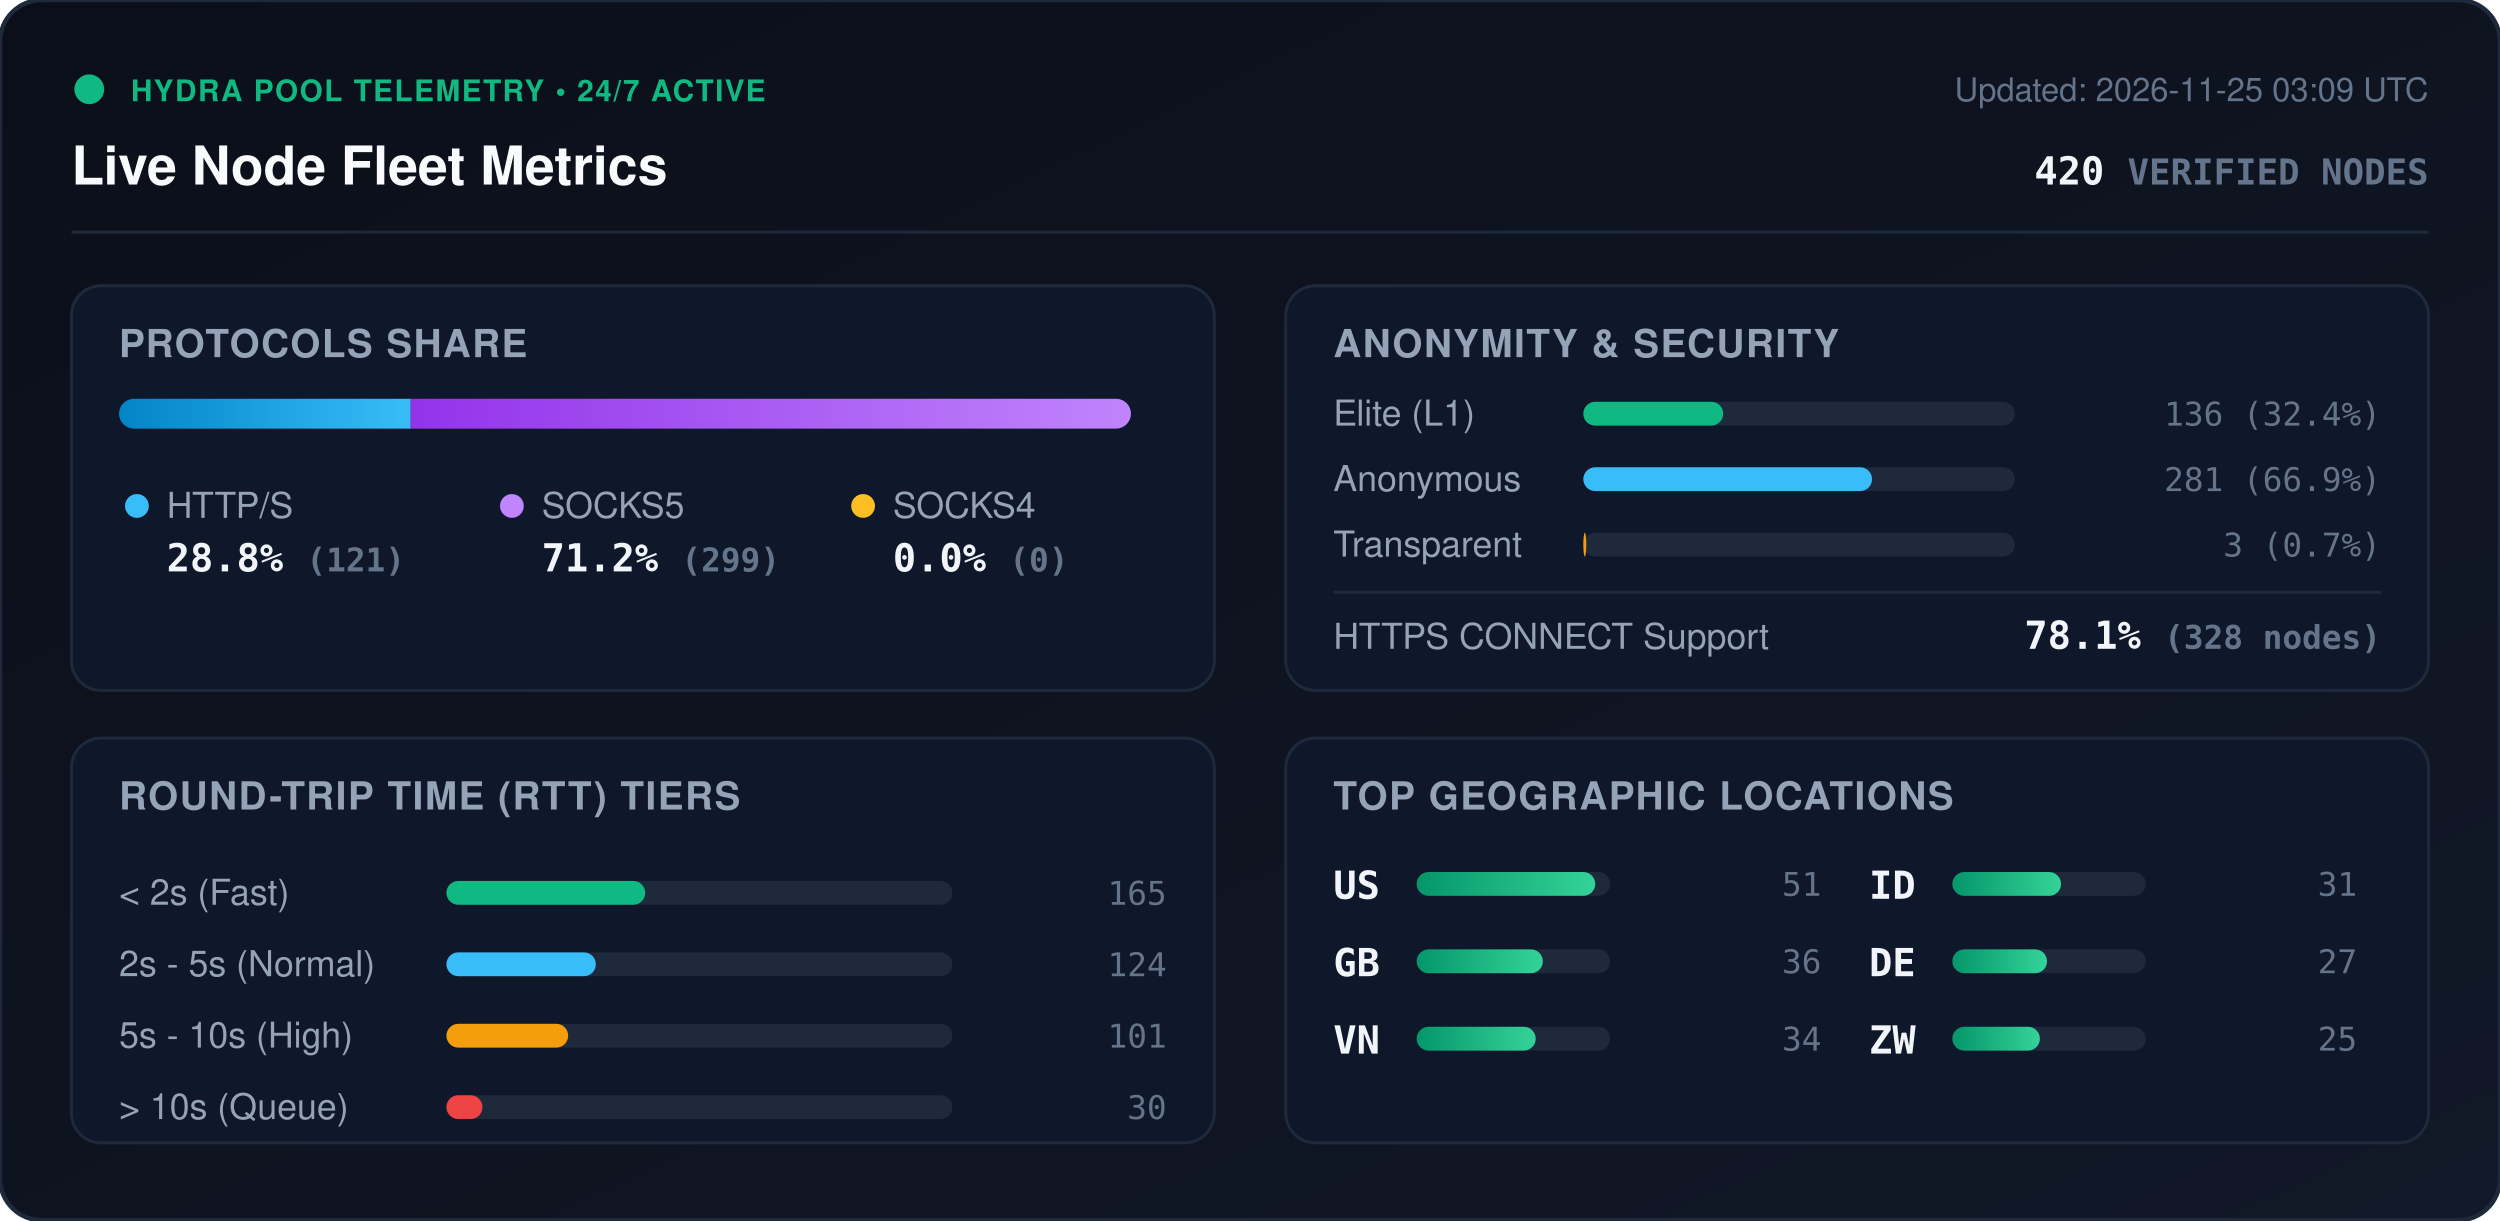
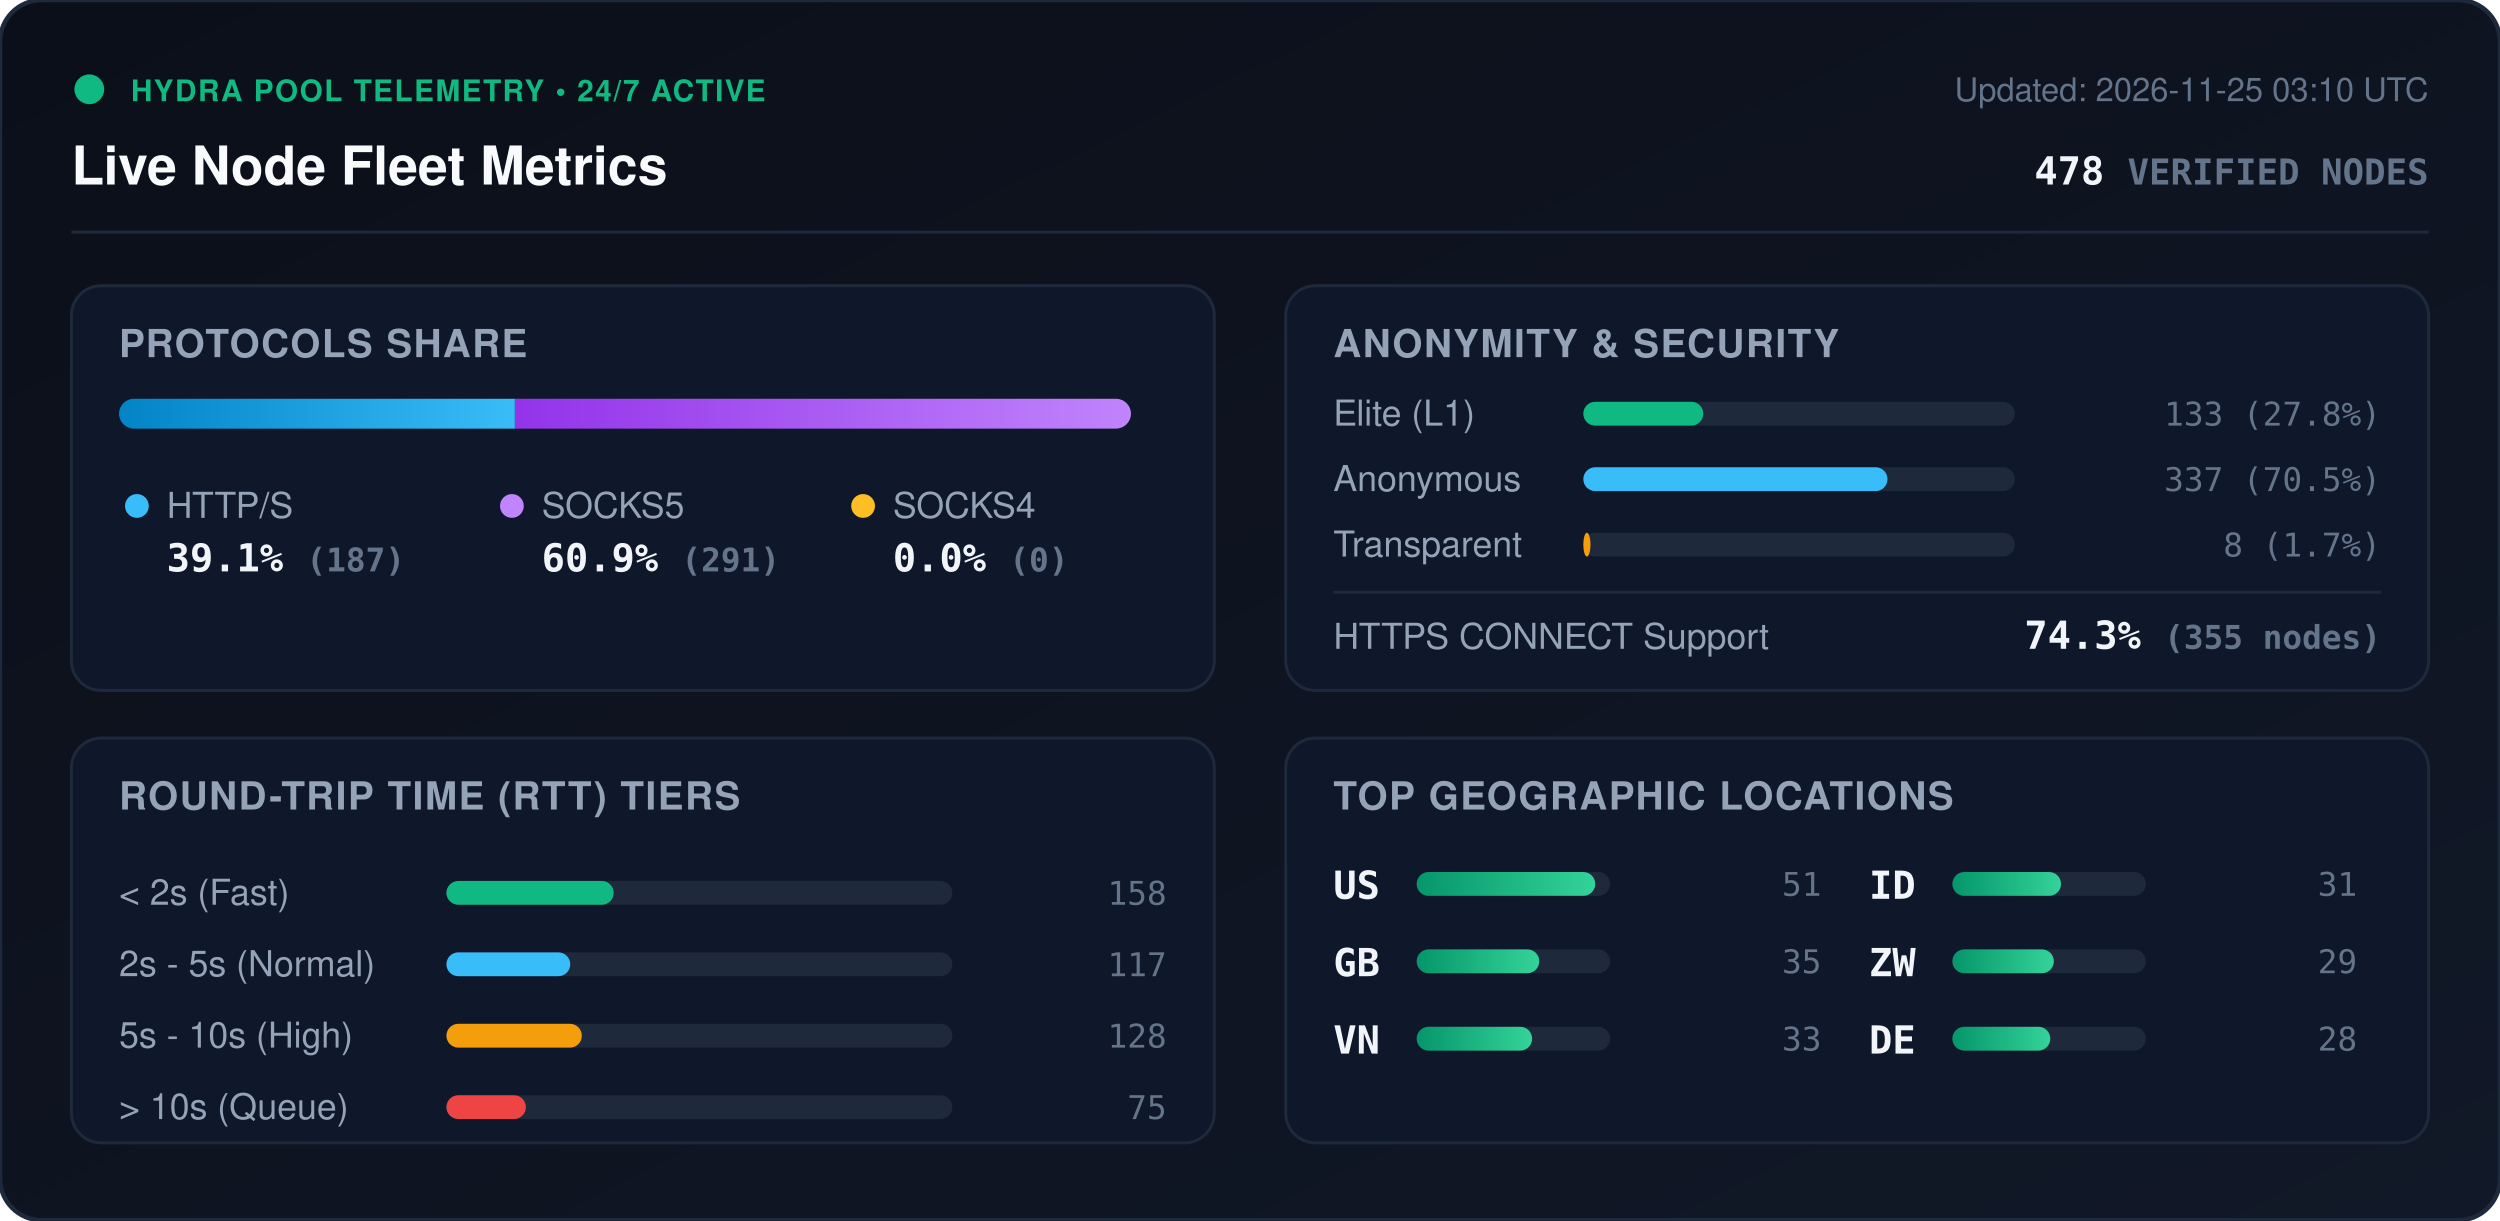
<svg xmlns="http://www.w3.org/2000/svg" viewBox="0 0 840 410" width="840" height="410" style="max-width: 100%; height: auto;">
  <defs>
    <linearGradient id="bg" x1="0%" y1="0%" x2="100%" y2="100%">
      <stop offset="0%" stop-color="#0b0f19" />
      <stop offset="100%" stop-color="#111827" />
    </linearGradient>
    <linearGradient id="bar-http" x1="0%" y1="0%" x2="100%" y2="0%">
      <stop offset="0%" stop-color="#0284c7" />
      <stop offset="100%" stop-color="#38bdf8" />
    </linearGradient>
    <linearGradient id="bar-socks5" x1="0%" y1="0%" x2="100%" y2="0%">
      <stop offset="0%" stop-color="#9333ea" />
      <stop offset="100%" stop-color="#c084fc" />
    </linearGradient>
    <linearGradient id="bar-socks4" x1="0%" y1="0%" x2="100%" y2="0%">
      <stop offset="0%" stop-color="#d97706" />
      <stop offset="100%" stop-color="#fbbf24" />
    </linearGradient>
    <linearGradient id="bar-green" x1="0%" y1="0%" x2="100%" y2="0%">
      <stop offset="0%" stop-color="#059669" />
      <stop offset="100%" stop-color="#34d399" />
    </linearGradient>
    <clipPath id="prog-track-clip">
      <rect width="340.0" height="10" rx="5" />
    </clipPath>
    <style>
      .title { font: 700 18px -apple-system, BlinkMacSystemFont, 'Segoe UI', Helvetica, Arial, sans-serif; fill: #f8fafc; }
      .sub { font: 500 11px -apple-system, BlinkMacSystemFont, 'Segoe UI', Helvetica, Arial, sans-serif; fill: #64748b; }
      .section-hdr { font: 600 13px -apple-system, BlinkMacSystemFont, 'Segoe UI', Helvetica, Arial, sans-serif; fill: #94a3b8; letter-spacing: 0.5px; }
      .metric-val { font: 700 13px -apple-system, BlinkMacSystemFont, 'Segoe UI', Helvetica, Arial, sans-serif; fill: #f1f5f9; }
      .metric-lbl { font: 500 12px -apple-system, BlinkMacSystemFont, 'Segoe UI', Helvetica, Arial, sans-serif; fill: #94a3b8; }
      .badge-txt { font: 700 10px -apple-system, BlinkMacSystemFont, 'Segoe UI', Helvetica, Arial, sans-serif; fill: #10b981; letter-spacing: 0.5px; }
      .mono { font-family: ui-monospace, SFMono-Regular, Menlo, Monaco, Consolas, monospace; }
      .pulse { animation: beacon 2s infinite ease-in-out; }
      @keyframes beacon { 0%, 100% { opacity: 1; } 50% { opacity: 0.35; } }
    </style>
  </defs>
  <rect width="840" height="410" rx="14" fill="url(#bg)" stroke="#1e293b" stroke-width="1.5" />
  <g transform="translate(24, 24)">
    <circle cx="6" cy="6" r="5" fill="#10b981" class="pulse" />
    <text x="20" y="10" class="badge-txt">HYDRA POOL TELEMETRY • 24/7 ACTIVE</text>
    <text x="0" y="38" class="title">Live Node Fleet Metrics</text>
-     <text x="792" y="10" text-anchor="end" class="sub">Updated: 2026-11-25 03:09 UTC</text>
-     <text x="792" y="38" text-anchor="end" class="metric-val mono" fill="#38bdf8">420 <tspan font-size="12" fill="#64748b">VERIFIED NODES</tspan>
+     <text x="792" y="10" text-anchor="end" class="sub">Updated: 2026-11-25 03:10 UTC</text>
+     <text x="792" y="38" text-anchor="end" class="metric-val mono" fill="#38bdf8">478 <tspan font-size="12" fill="#64748b">VERIFIED NODES</tspan>
    </text>
  </g>
  <line x1="24" y1="78" x2="816" y2="78" stroke="#1e293b" stroke-width="1" />
  <g transform="translate(24, 96)">
    <rect width="384" height="136" rx="10" fill="#0f172a" stroke="#1e293b" />
    <text x="16" y="24" class="section-hdr">PROTOCOLS SHARE</text>
    <g transform="translate(16, 38)">
      <rect width="340.0" height="10" rx="5" fill="#1e293b" />
      <g clip-path="url(#prog-track-clip)">
-         <rect x="0" width="98.0" height="10" fill="url(#bar-http)" />
-         <rect x="98.0" width="242.0" height="10" fill="url(#bar-socks5)" />
+         <rect x="0" width="133.0" height="10" fill="url(#bar-http)" />
+         <rect x="133.0" width="207.0" height="10" fill="url(#bar-socks5)" />
        <rect x="340.0" width="0.0" height="10" fill="url(#bar-socks4)" />
      </g>
    </g>
    <g transform="translate(16, 68)">
      <circle cx="6" cy="6" r="4" fill="#38bdf8" />
      <text x="16" y="10" class="metric-lbl">HTTP/S</text>
-       <text x="16" y="28" class="metric-val mono">28.8% <tspan font-size="11" fill="#64748b">(121)</tspan>
+       <text x="16" y="28" class="metric-val mono">39.1% <tspan font-size="11" fill="#64748b">(187)</tspan>
      </text>
      <circle cx="132" cy="6" r="4" fill="#c084fc" />
      <text x="142" y="10" class="metric-lbl">SOCKS5</text>
-       <text x="142" y="28" class="metric-val mono">71.2% <tspan font-size="11" fill="#64748b">(299)</tspan>
+       <text x="142" y="28" class="metric-val mono">60.9% <tspan font-size="11" fill="#64748b">(291)</tspan>
      </text>
      <circle cx="250" cy="6" r="4" fill="#fbbf24" />
      <text x="260" y="10" class="metric-lbl">SOCKS4</text>
      <text x="260" y="28" class="metric-val mono">0.0% <tspan font-size="11" fill="#64748b">(0)</tspan>
      </text>
    </g>
  </g>
  <g transform="translate(432, 96)">
    <rect width="384" height="136" rx="10" fill="#0f172a" stroke="#1e293b" />
    <text x="16" y="24" class="section-hdr">ANONYMITY &amp; SECURITY</text>
    <text x="16" y="47" class="metric-lbl">Elite (L1)</text>
    <rect x="100" y="39" width="145.0" height="8" rx="4" fill="#1e293b" />
-     <rect x="100" y="39" width="47.0" height="8" rx="4" fill="#10b981" />
-     <text x="368" y="47" text-anchor="end" class="mono sub" fill="#e2e8f0">136 (32.4%)</text>
+     <rect x="100" y="39" width="40.3" height="8" rx="4" fill="#10b981" />
+     <text x="368" y="47" text-anchor="end" class="mono sub" fill="#e2e8f0">133 (27.8%)</text>
    <text x="16" y="69" class="metric-lbl">Anonymous</text>
    <rect x="100" y="61" width="145.0" height="8" rx="4" fill="#1e293b" />
-     <rect x="100" y="61" width="97.0" height="8" rx="4" fill="#38bdf8" />
-     <text x="368" y="69" text-anchor="end" class="mono sub" fill="#e2e8f0">281 (66.9%)</text>
+     <rect x="100" y="61" width="102.2" height="8" rx="4" fill="#38bdf8" />
+     <text x="368" y="69" text-anchor="end" class="mono sub" fill="#e2e8f0">337 (70.5%)</text>
    <text x="16" y="91" class="metric-lbl">Transparent</text>
    <rect x="100" y="83" width="145.0" height="8" rx="4" fill="#1e293b" />
-     <rect x="100" y="83" width="1.0" height="8" rx="4" fill="#f59e0b" />
-     <text x="368" y="91" text-anchor="end" class="mono sub" fill="#e2e8f0">3 (0.7%)</text>
+     <rect x="100" y="83" width="2.4" height="8" rx="4" fill="#f59e0b" />
+     <text x="368" y="91" text-anchor="end" class="mono sub" fill="#e2e8f0">8 (1.7%)</text>
    <line x1="16" y1="103" x2="368" y2="103" stroke="#1e293b" stroke-width="1" />
    <text x="16" y="122" class="metric-lbl">HTTPS CONNECT Support</text>
-     <text x="368" y="122" text-anchor="end" class="metric-val mono" fill="#34d399">78.1% <tspan font-size="11" fill="#64748b">(328 nodes)</tspan>
+     <text x="368" y="122" text-anchor="end" class="metric-val mono" fill="#34d399">74.3% <tspan font-size="11" fill="#64748b">(355 nodes)</tspan>
    </text>
  </g>
  <g transform="translate(24, 248)">
    <rect width="384" height="136" rx="10" fill="#0f172a" stroke="#1e293b" />
    <text x="16" y="24" class="section-hdr">ROUND-TRIP TIME (RTT) TIERS</text>
    <g transform="translate(16, 42)">
      <text x="0" y="14" class="metric-lbl">&lt; 2s (Fast)</text>
      <rect x="110" y="6" width="170" height="8" rx="4" fill="#1e293b" />
-       <rect x="110" y="6" width="66.8" height="8" rx="4" fill="#10b981" />
-       <text x="352" y="14" text-anchor="end" class="mono sub">165</text>
+       <rect x="110" y="6" width="56.2" height="8" rx="4" fill="#10b981" />
+       <text x="352" y="14" text-anchor="end" class="mono sub">158</text>
      <text x="0" y="38" class="metric-lbl">2s - 5s (Normal)</text>
      <rect x="110" y="30" width="170" height="8" rx="4" fill="#1e293b" />
-       <rect x="110" y="30" width="50.2" height="8" rx="4" fill="#38bdf8" />
-       <text x="352" y="38" text-anchor="end" class="mono sub">124</text>
+       <rect x="110" y="30" width="41.6" height="8" rx="4" fill="#38bdf8" />
+       <text x="352" y="38" text-anchor="end" class="mono sub">117</text>
      <text x="0" y="62" class="metric-lbl">5s - 10s (High)</text>
      <rect x="110" y="54" width="170" height="8" rx="4" fill="#1e293b" />
-       <rect x="110" y="54" width="40.9" height="8" rx="4" fill="#f59e0b" />
-       <text x="352" y="62" text-anchor="end" class="mono sub">101</text>
+       <rect x="110" y="54" width="45.5" height="8" rx="4" fill="#f59e0b" />
+       <text x="352" y="62" text-anchor="end" class="mono sub">128</text>
      <text x="0" y="86" class="metric-lbl">&gt; 10s (Queue)</text>
      <rect x="110" y="78" width="170" height="8" rx="4" fill="#1e293b" />
-       <rect x="110" y="78" width="12.1" height="8" rx="4" fill="#ef4444" />
-       <text x="352" y="86" text-anchor="end" class="mono sub">30</text>
+       <rect x="110" y="78" width="26.7" height="8" rx="4" fill="#ef4444" />
+       <text x="352" y="86" text-anchor="end" class="mono sub">75</text>
    </g>
  </g>
  <g transform="translate(432, 248)">
    <rect width="384" height="136" rx="10" fill="#0f172a" stroke="#1e293b" />
    <text x="16" y="24" class="section-hdr">TOP GEOGRAPHIC LOCATIONS</text>
    <g transform="translate(16, 42)">
      <g transform="translate(0, 0)">
        <text x="0" y="12" class="mono metric-val" font-size="12">US</text>
        <rect x="28" y="3" width="65" height="8" rx="4" fill="#1e293b" />
        <rect x="28" y="3" width="60.0" height="8" rx="4" fill="url(#bar-green)" />
        <text x="164" y="11" text-anchor="end" class="mono sub">51</text>
      </g>
      <g transform="translate(0, 26)">
        <text x="0" y="12" class="mono metric-val" font-size="12">GB</text>
        <rect x="28" y="3" width="65" height="8" rx="4" fill="#1e293b" />
-         <rect x="28" y="3" width="42.4" height="8" rx="4" fill="url(#bar-green)" />
-         <text x="164" y="11" text-anchor="end" class="mono sub">36</text>
+         <rect x="28" y="3" width="41.2" height="8" rx="4" fill="url(#bar-green)" />
+         <text x="164" y="11" text-anchor="end" class="mono sub">35</text>
      </g>
      <g transform="translate(0, 52)">
        <text x="0" y="12" class="mono metric-val" font-size="12">VN</text>
        <rect x="28" y="3" width="65" height="8" rx="4" fill="#1e293b" />
-         <rect x="28" y="3" width="40.0" height="8" rx="4" fill="url(#bar-green)" />
-         <text x="164" y="11" text-anchor="end" class="mono sub">34</text>
+         <rect x="28" y="3" width="38.8" height="8" rx="4" fill="url(#bar-green)" />
+         <text x="164" y="11" text-anchor="end" class="mono sub">33</text>
      </g>
      <g transform="translate(180, 0)">
        <text x="0" y="12" class="mono metric-val" font-size="12">ID</text>
        <rect x="28" y="3" width="65" height="8" rx="4" fill="#1e293b" />
        <rect x="28" y="3" width="36.5" height="8" rx="4" fill="url(#bar-green)" />
        <text x="164" y="11" text-anchor="end" class="mono sub">31</text>
      </g>
      <g transform="translate(180, 26)">
+         <text x="0" y="12" class="mono metric-val" font-size="12">ZW</text>
+         <rect x="28" y="3" width="65" height="8" rx="4" fill="#1e293b" />
+         <rect x="28" y="3" width="34.1" height="8" rx="4" fill="url(#bar-green)" />
+         <text x="164" y="11" text-anchor="end" class="mono sub">29</text>
+       </g>
+       <g transform="translate(180, 52)">
        <text x="0" y="12" class="mono metric-val" font-size="12">DE</text>
        <rect x="28" y="3" width="65" height="8" rx="4" fill="#1e293b" />
-         <rect x="28" y="3" width="31.8" height="8" rx="4" fill="url(#bar-green)" />
-         <text x="164" y="11" text-anchor="end" class="mono sub">27</text>
-       </g>
-       <g transform="translate(180, 52)">
-         <text x="0" y="12" class="mono metric-val" font-size="12">ZW</text>
-         <rect x="28" y="3" width="65" height="8" rx="4" fill="#1e293b" />
-         <rect x="28" y="3" width="29.4" height="8" rx="4" fill="url(#bar-green)" />
-         <text x="164" y="11" text-anchor="end" class="mono sub">25</text>
+         <rect x="28" y="3" width="32.9" height="8" rx="4" fill="url(#bar-green)" />
+         <text x="164" y="11" text-anchor="end" class="mono sub">28</text>
      </g>
    </g>
  </g>
</svg>
